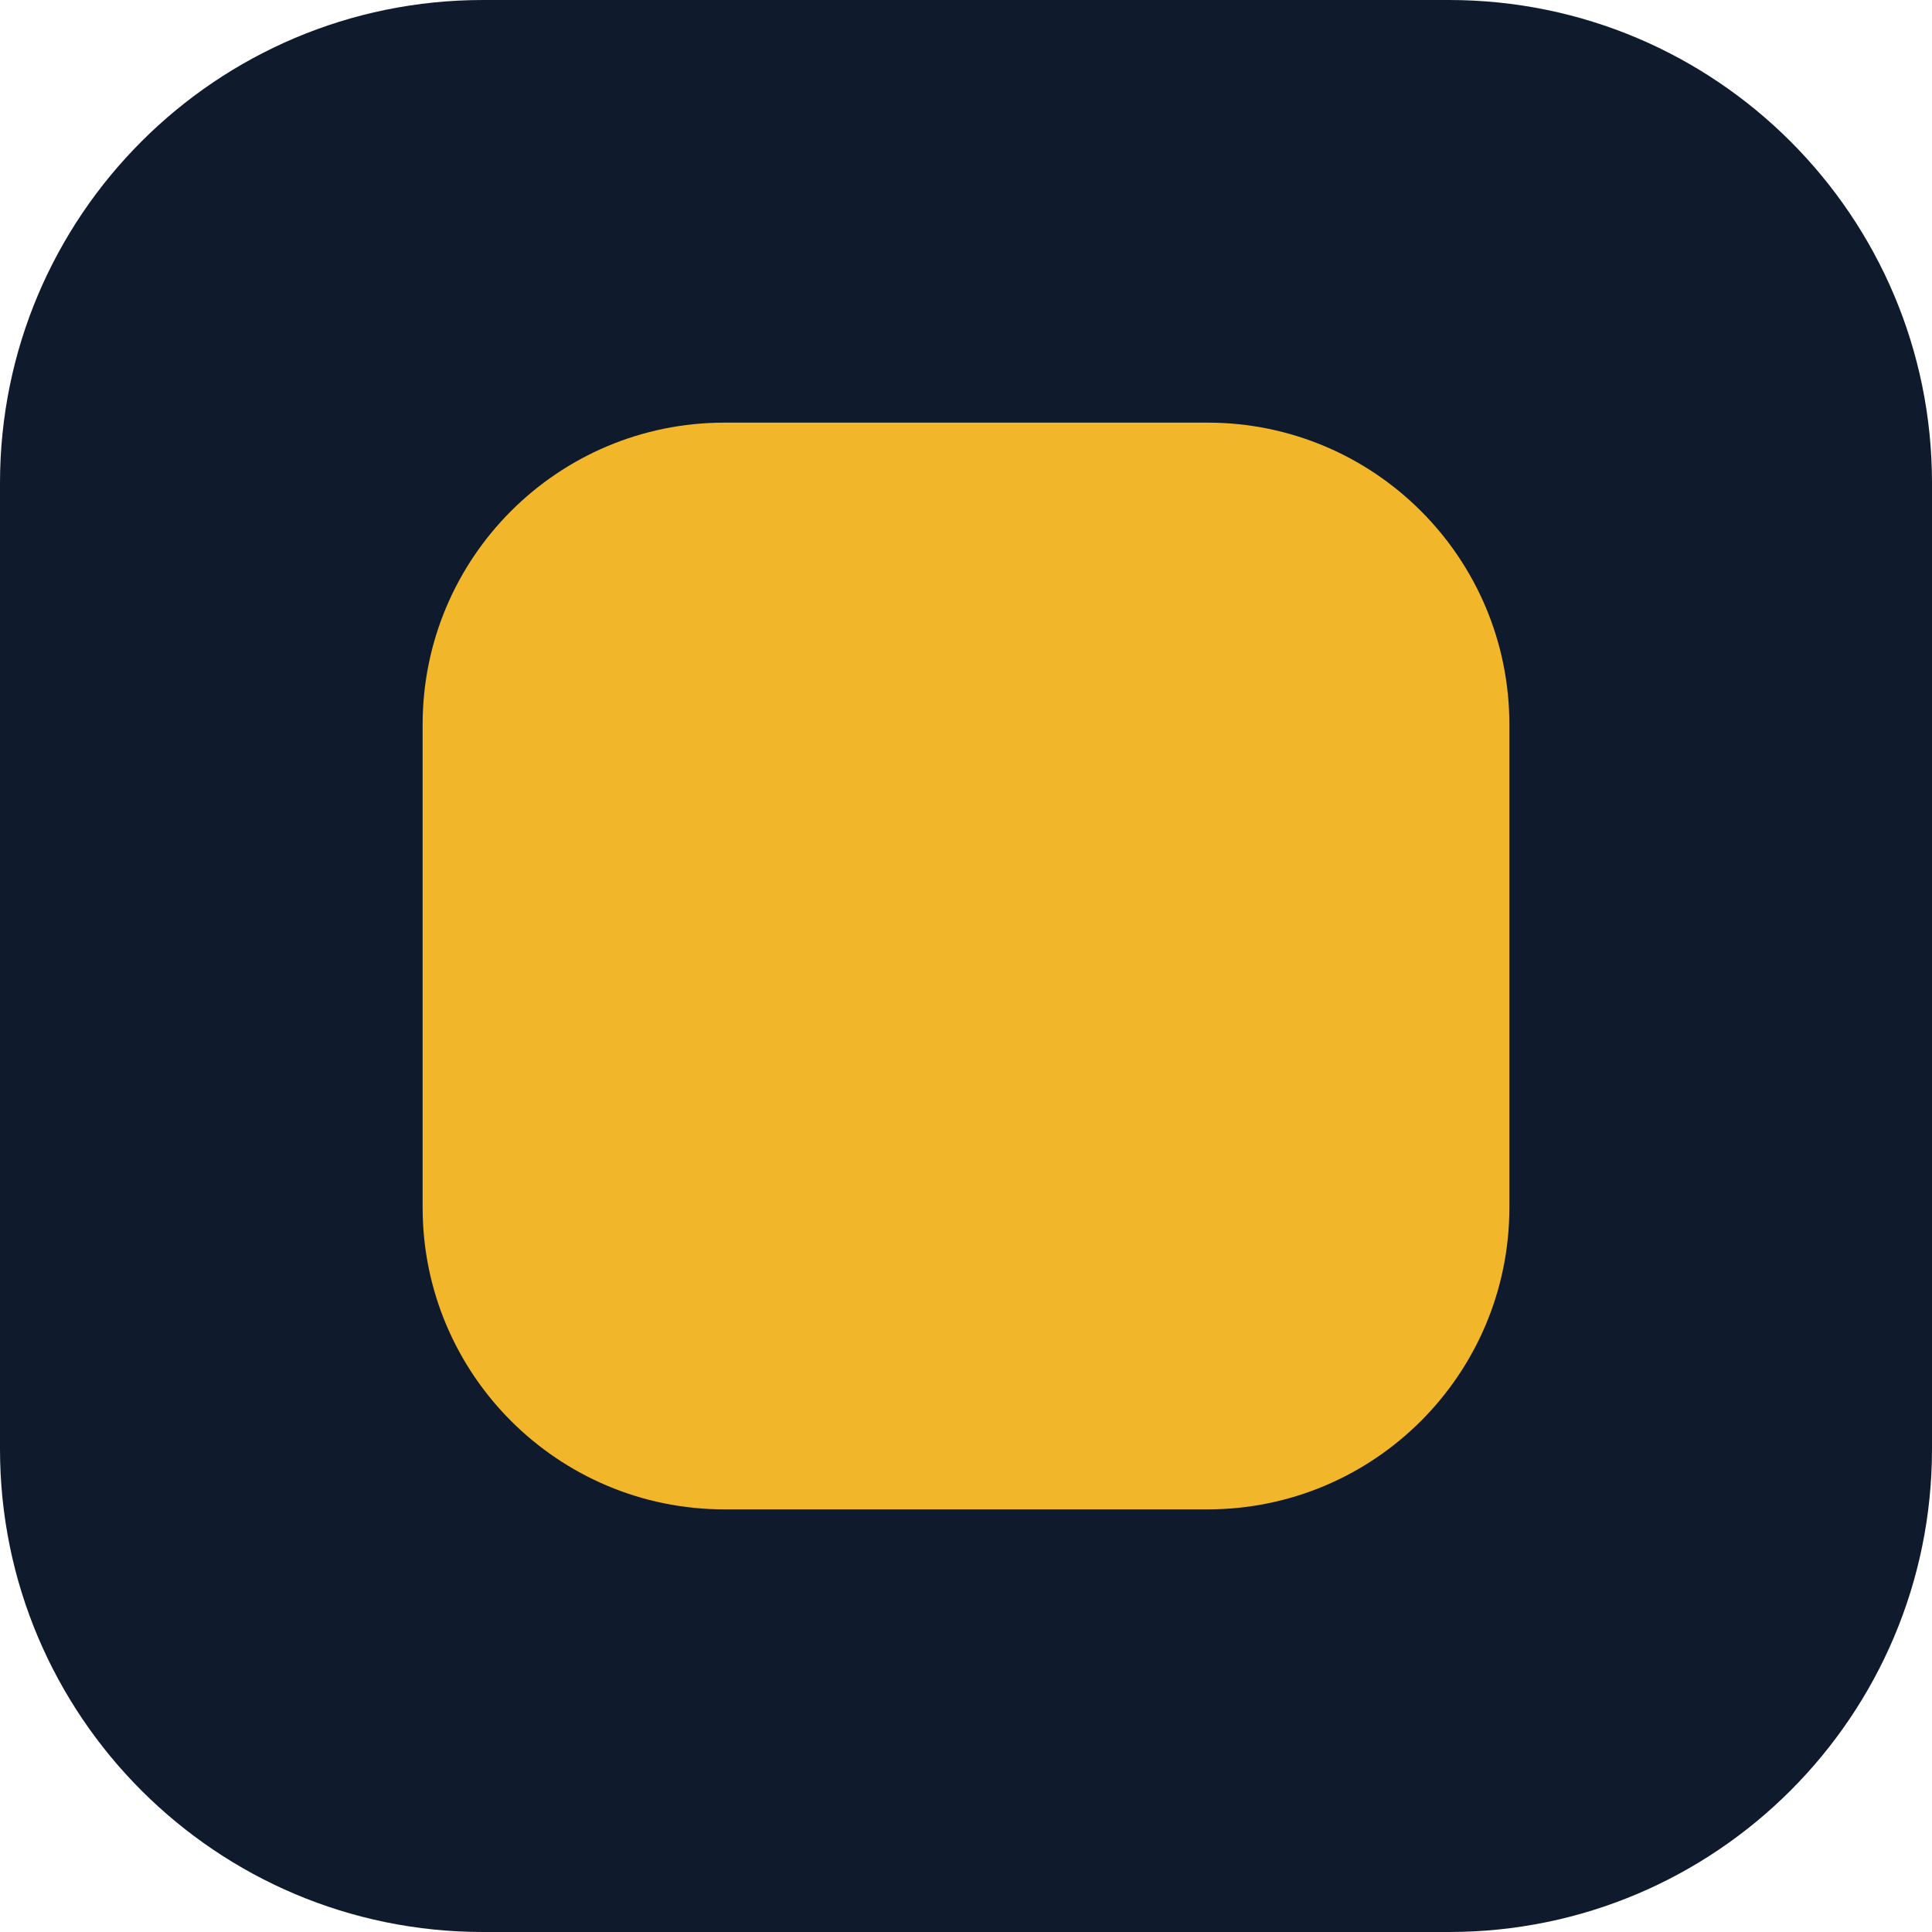
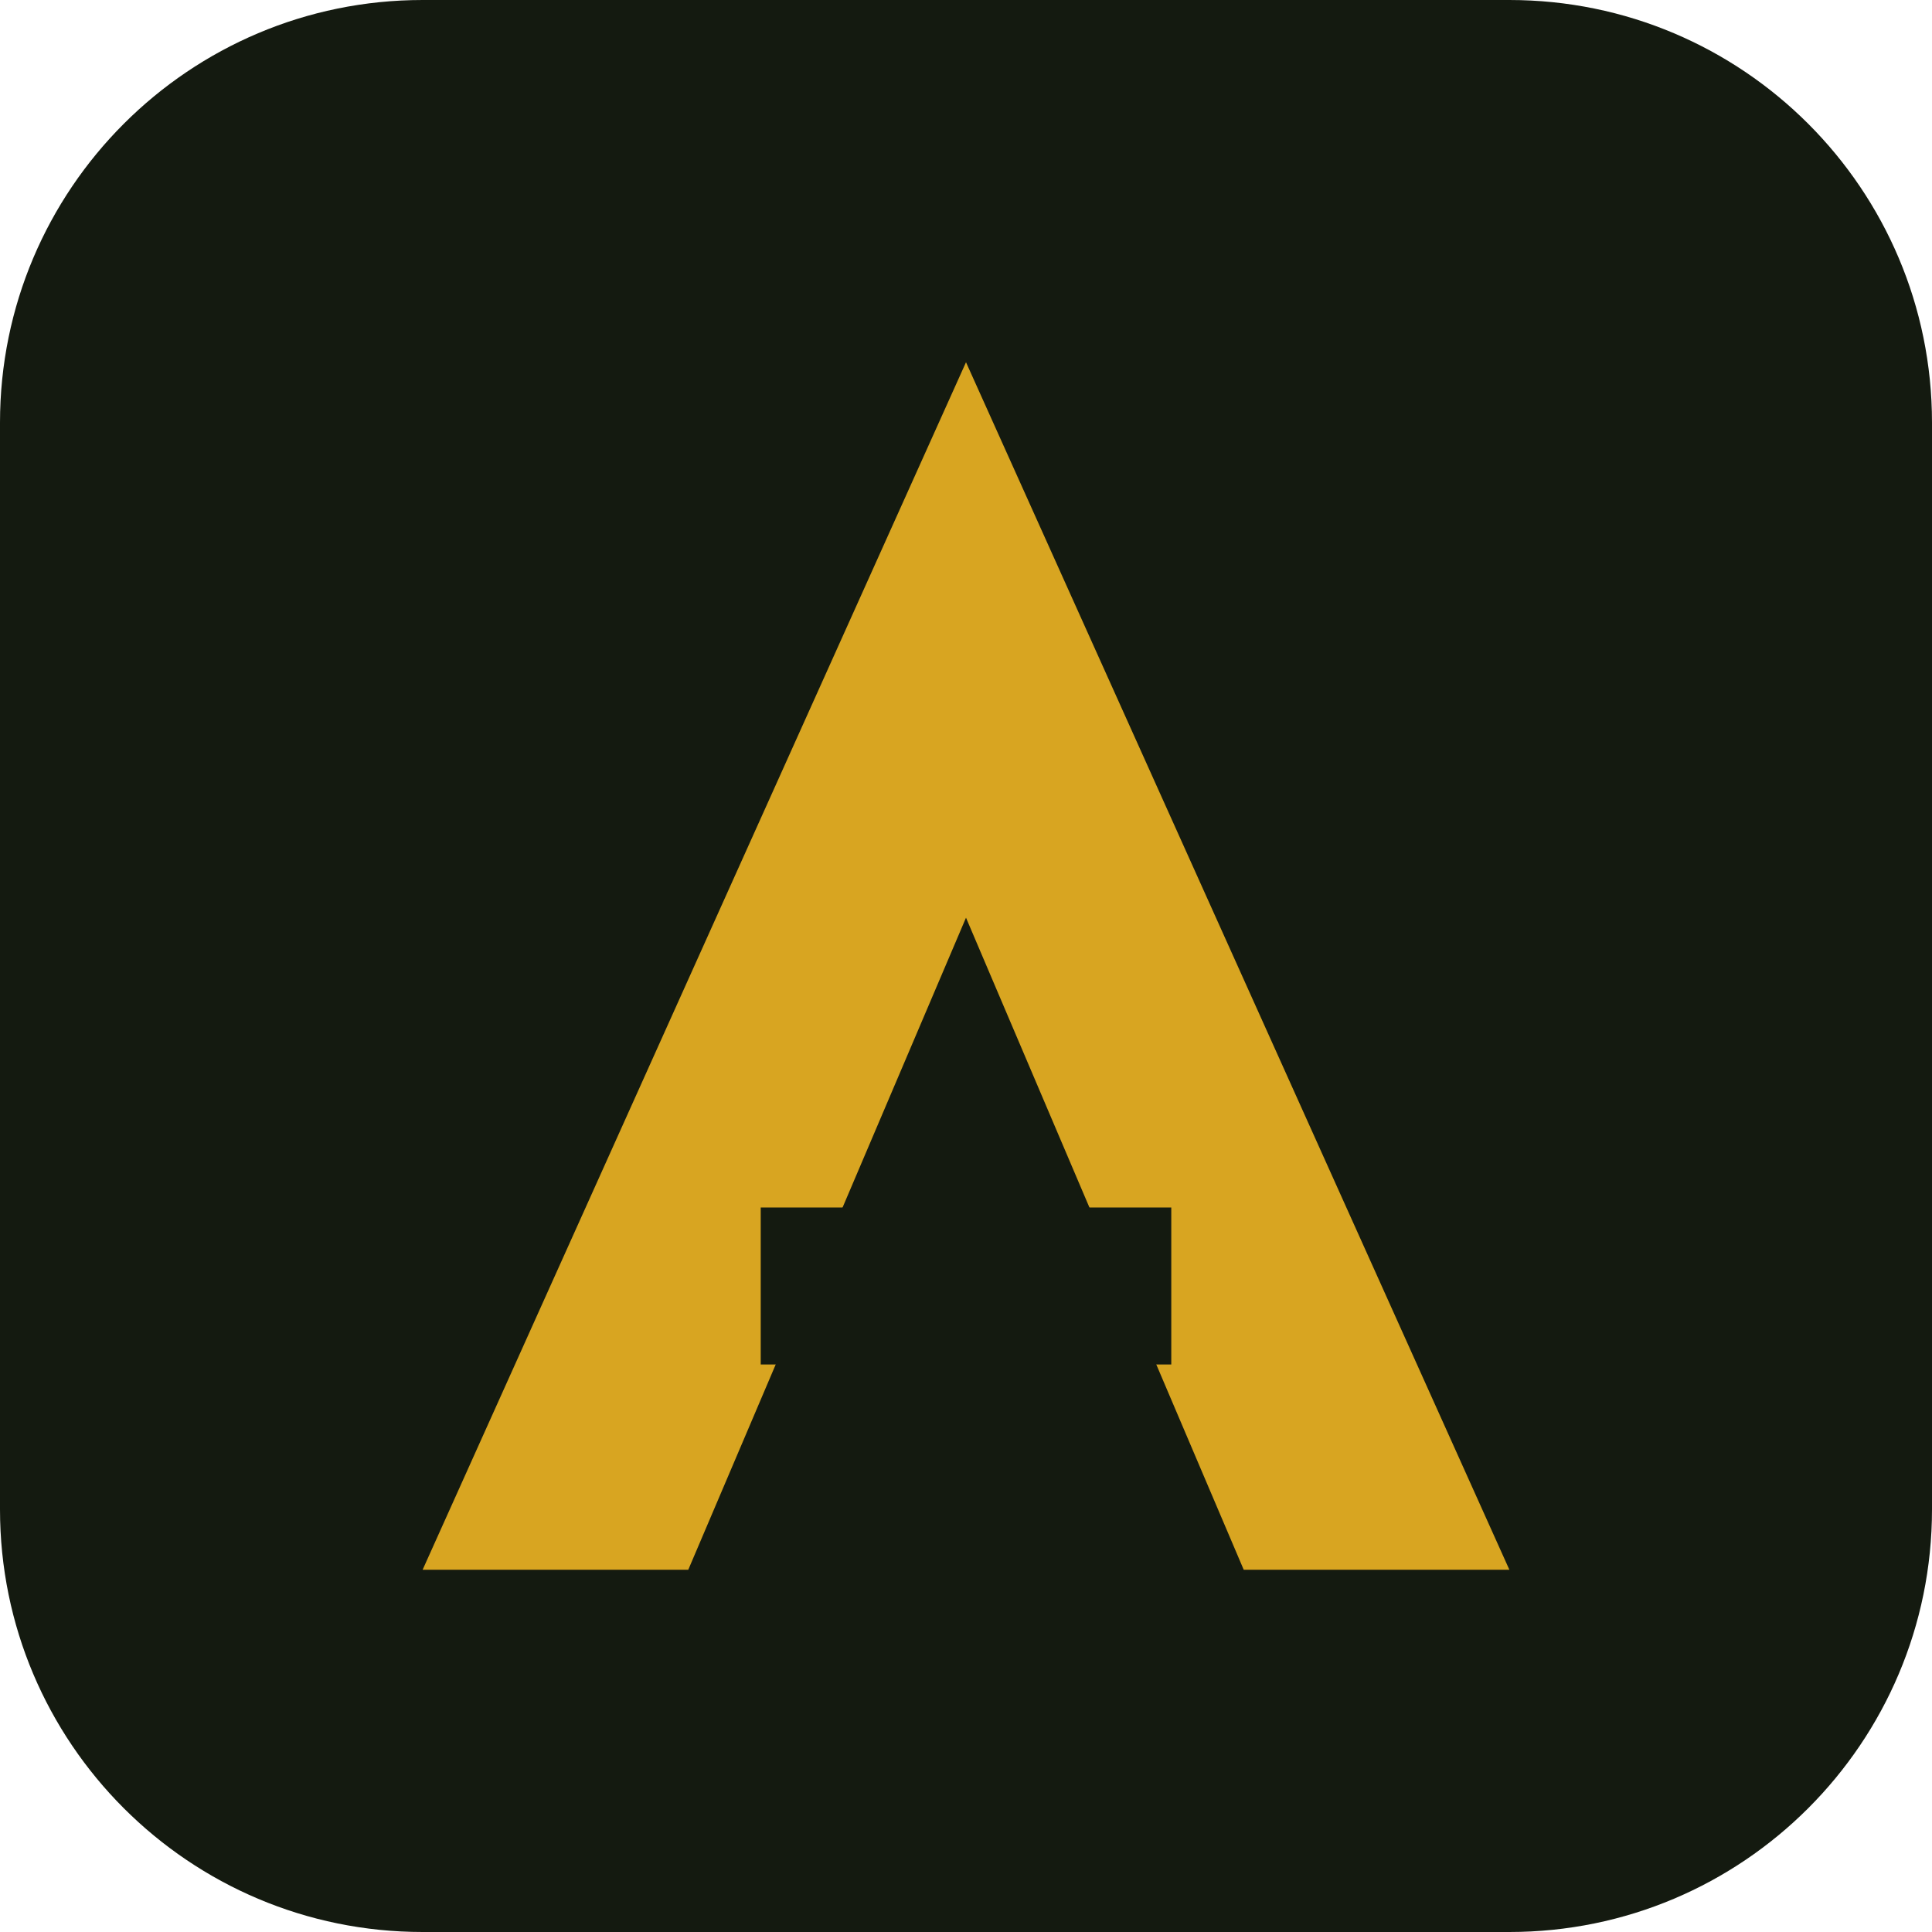
<svg xmlns="http://www.w3.org/2000/svg" viewBox="0 0 32 32">
-   <rect width="32" height="32" rx="8" fill="#0F1B2D" />
-   <rect x="7" y="7" width="18" height="18" rx="5" fill="#F2B62B" />
+   <rect width="32" height="32" rx="7" fill="#141A10" />
+   <path d="M16 6 L25 26 H20.6 L16 15.2 L11.4 26 H7 Z" fill="#D8A521" />
+   <rect x="12.6" y="20" width="6.8" height="2.6" fill="#141A10" />
</svg>
